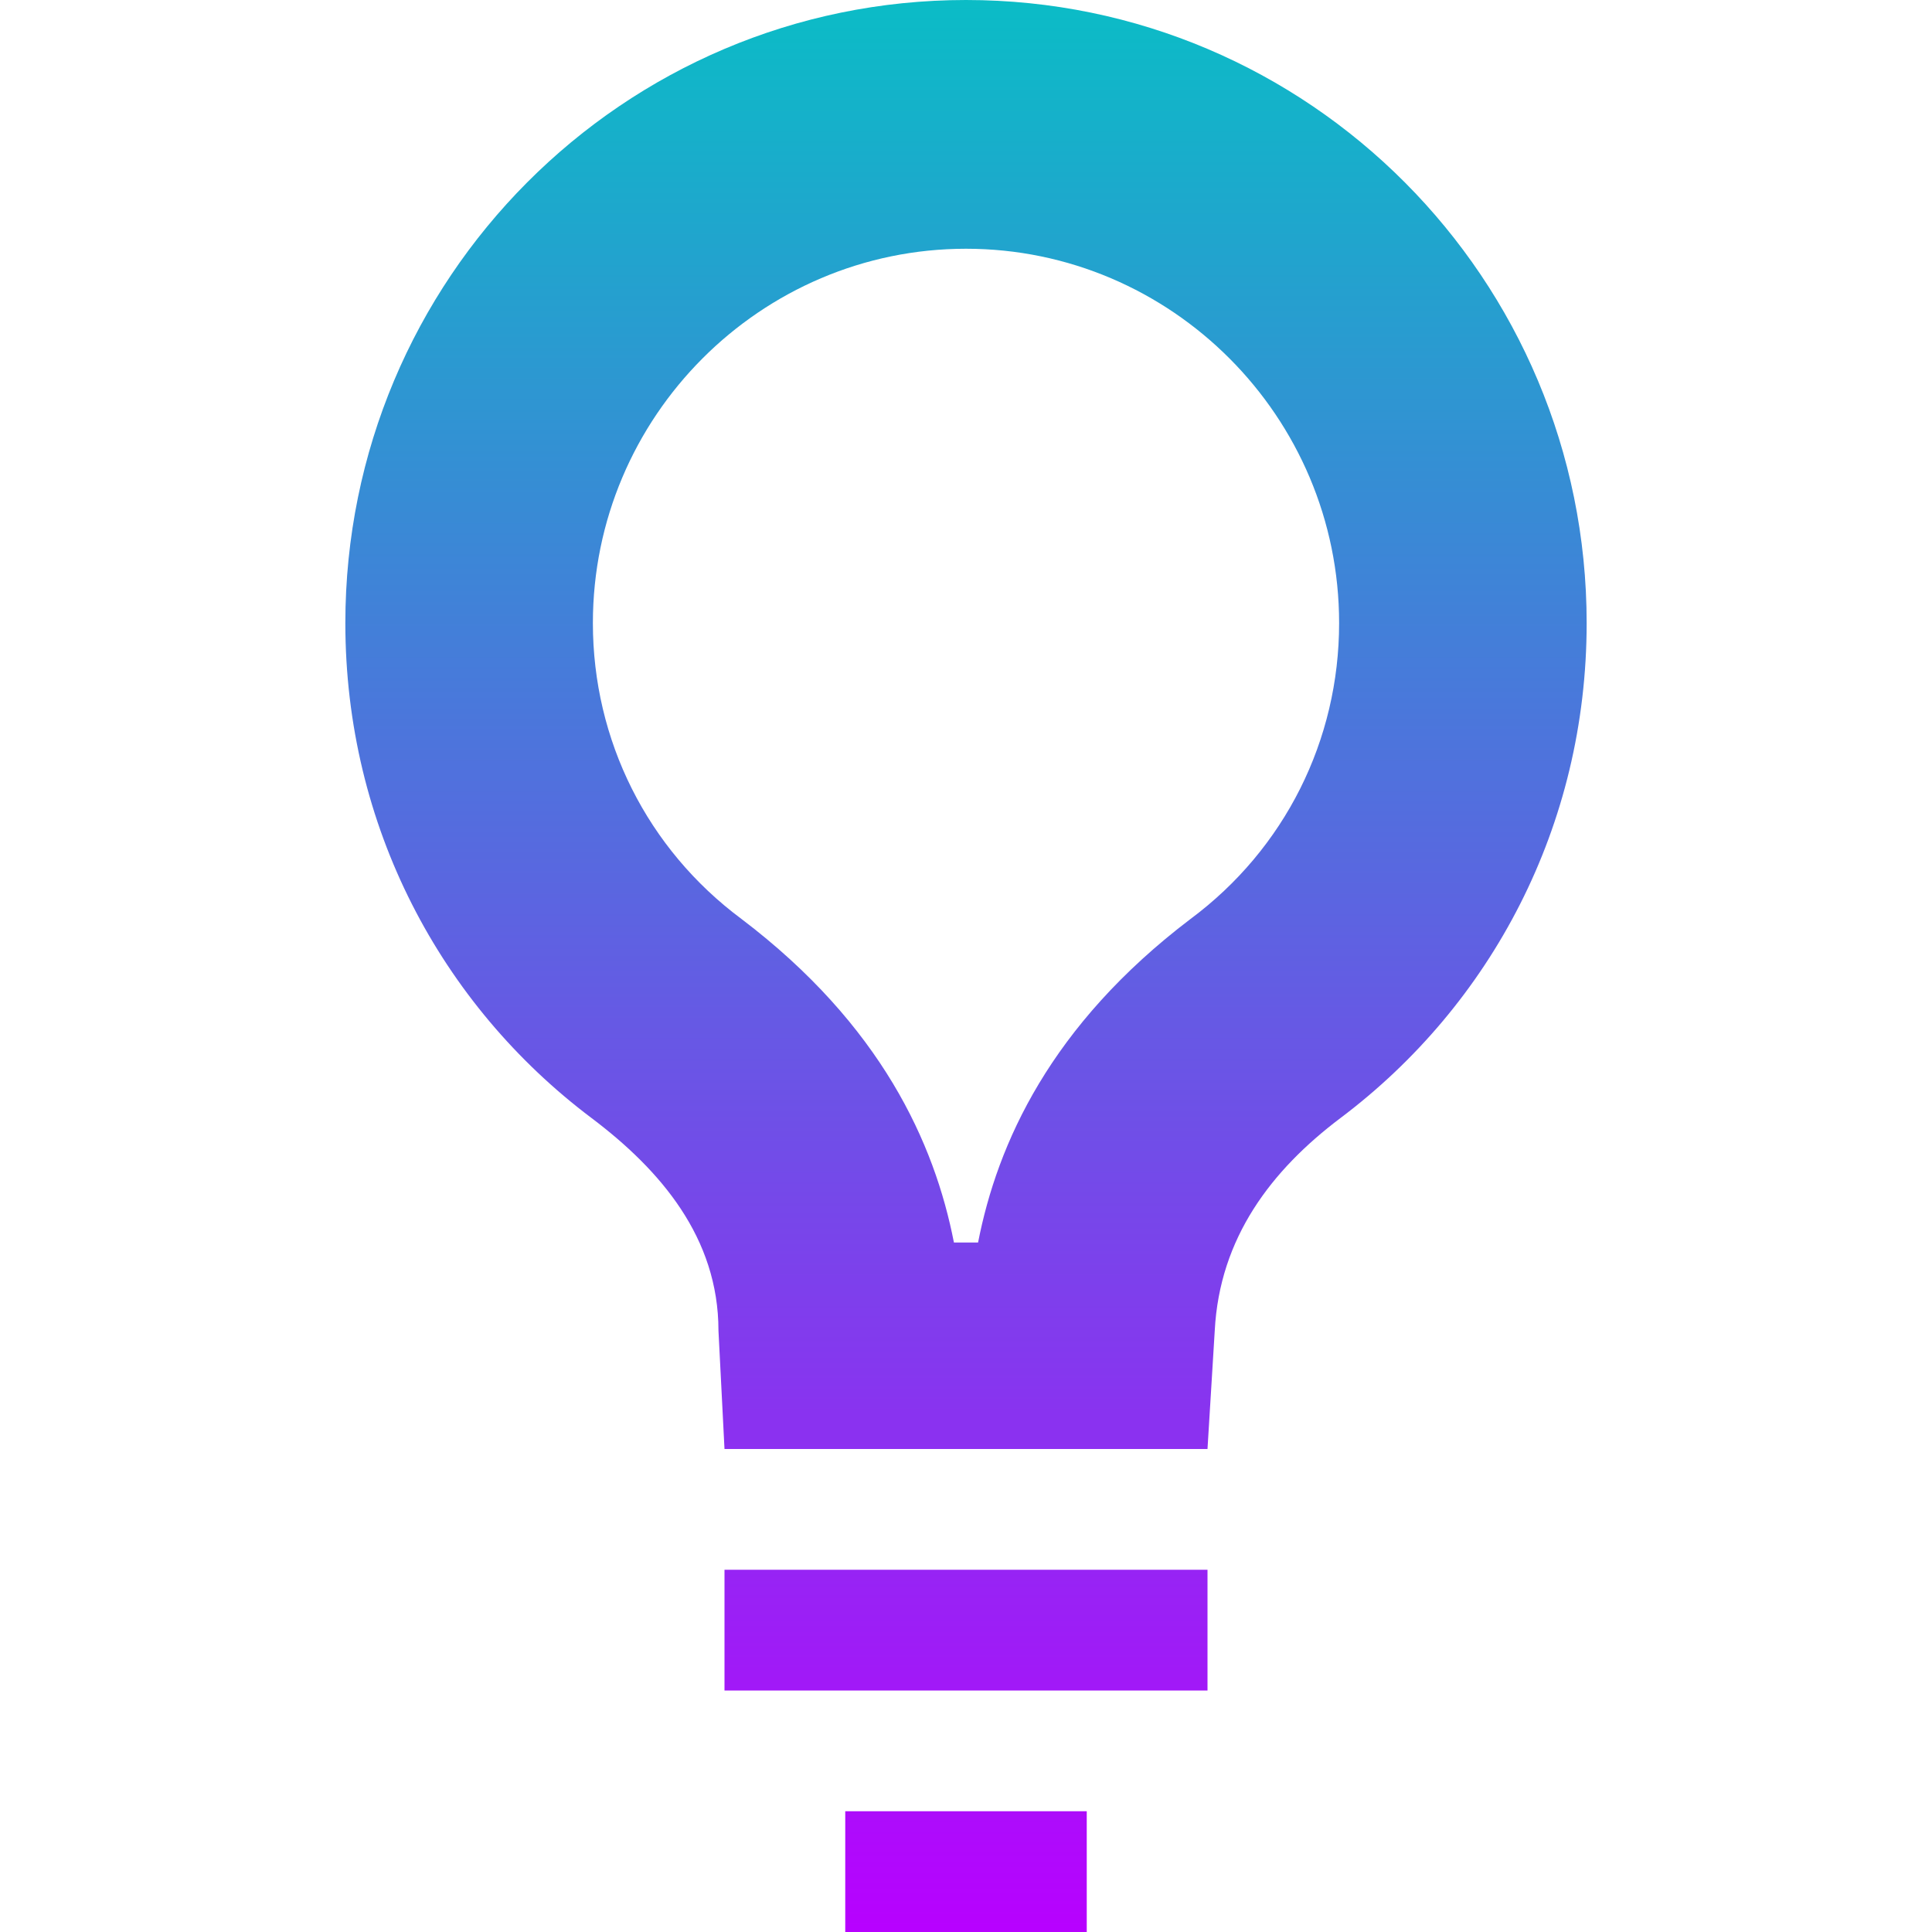
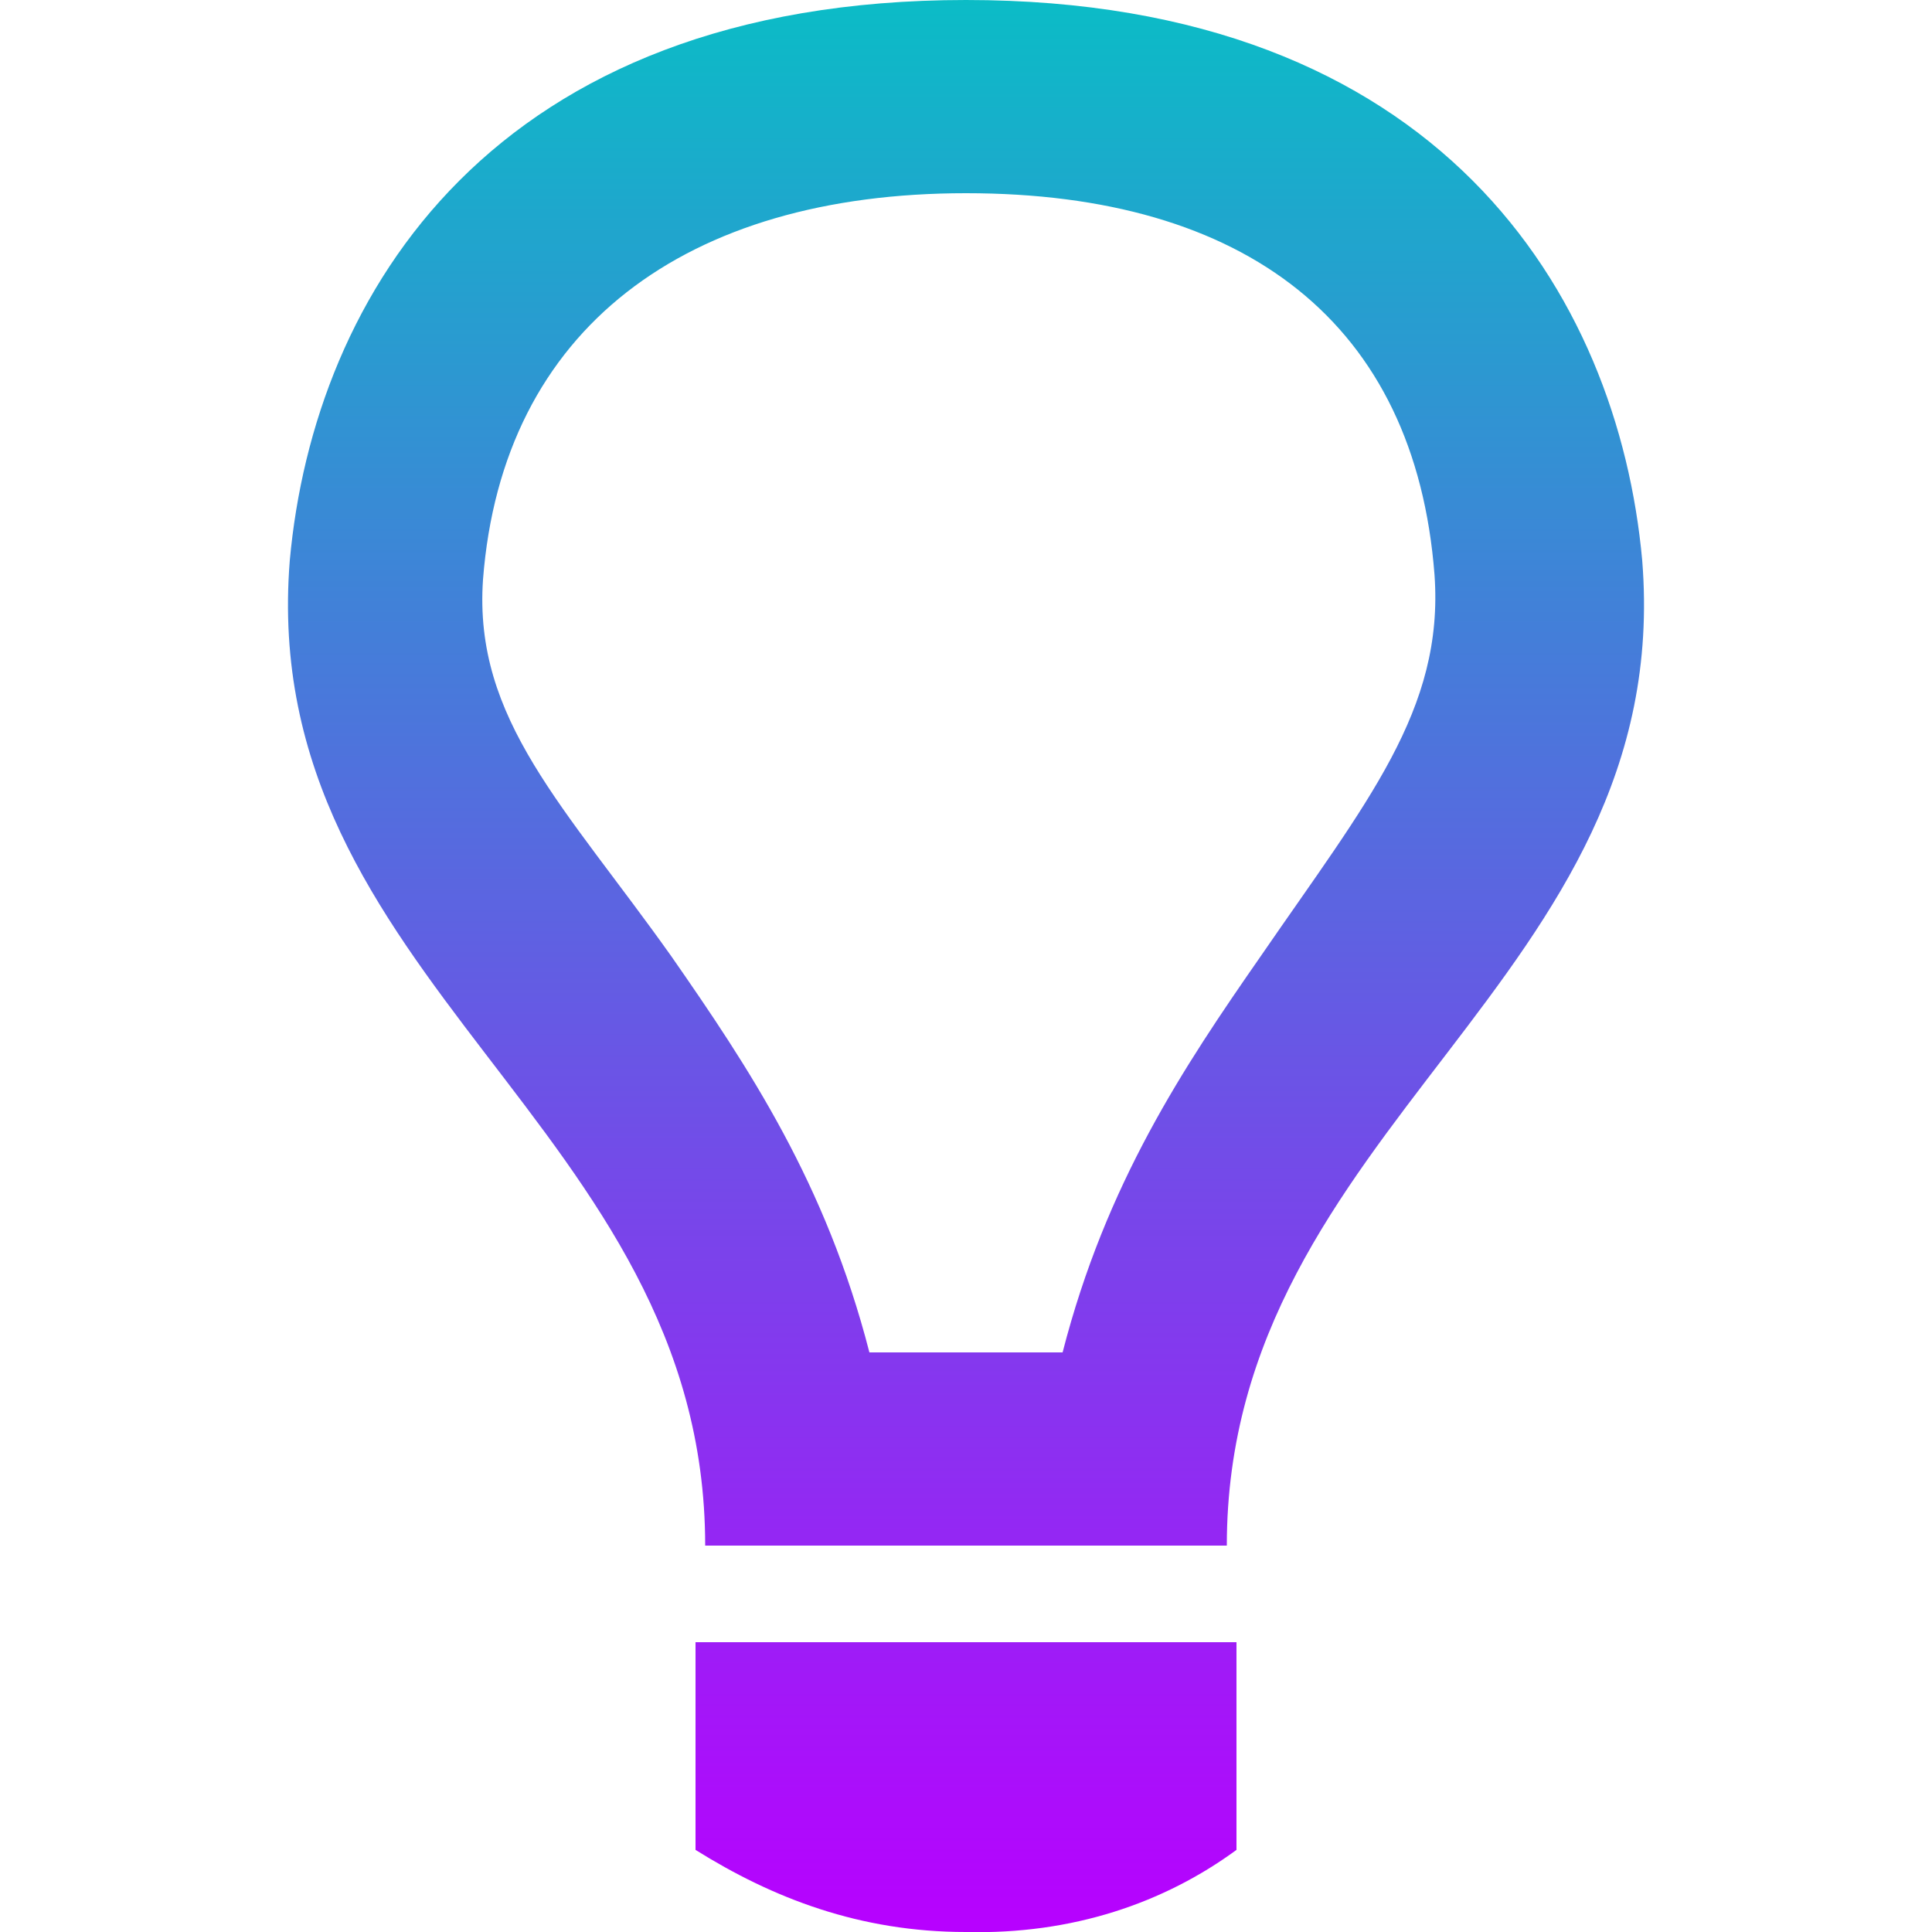
- <svg xmlns="http://www.w3.org/2000/svg" width="16" height="16" version="1.1">
+ <svg xmlns="http://www.w3.org/2000/svg" width="16" height="16" viewBox="0 0 0.4 0.4" version="1.1" id="svg1">
  <defs>
    <style id="current-color-scheme" type="text/css">
-    .ColorScheme-Text { color: #0abdc6; } .ColorScheme-Highlight { color: #1AD6AB; }
-   </style>
+          .ColorScheme-Text { color: #0abdc6; } .ColorScheme-Highlight { color:#5294e2; }
+       </style>
    <linearGradient id="arrongin" x1="0%" x2="0%" y1="0%" y2="100%">
-       <stop offset="0%" style="stop-color: #dd9b44; stop-opacity: 1" />
-       <stop offset="100%" style="stop-color: #ad6c16; stop-opacity: 1" />
+       <stop offset="0%" style="stop-color:#dd9b44; stop-opacity:1" />
+       <stop offset="100%" style="stop-color:#ad6c16; stop-opacity:1" />
    </linearGradient>
    <linearGradient id="aurora" x1="0%" x2="0%" y1="0%" y2="100%">
-       <stop offset="0%" style="stop-color: #09D4DF; stop-opacity: 1" />
-       <stop offset="100%" style="stop-color: #9269F4; stop-opacity: 1" />
+       <stop offset="0%" style="stop-color:#09D4DF; stop-opacity:1" />
+       <stop offset="100%" style="stop-color:#9269F4; stop-opacity:1" />
    </linearGradient>
    <linearGradient id="cyberneon" x1="0%" x2="0%" y1="0%" y2="100%">
-       <stop offset="0" style="stop-color: #0abdc6; stop-opacity: 1" />
-       <stop offset="1" style="stop-color: #ea00d9; stop-opacity: 1" />
+       <stop offset="0" style="stop-color:#0abdc6; stop-opacity:1" />
+       <stop offset="1" style="stop-color:#ea00d9; stop-opacity:1" />
    </linearGradient>
    <linearGradient id="fitdance" x1="0%" x2="0%" y1="0%" y2="100%">
-       <stop offset="0%" style="stop-color: #1AD6AB; stop-opacity: 1" />
-       <stop offset="100%" style="stop-color: #329DB6; stop-opacity: 1" />
+       <stop offset="0%" style="stop-color:#1AD6AB; stop-opacity:1" />
+       <stop offset="100%" style="stop-color:#329DB6; stop-opacity:1" />
    </linearGradient>
    <linearGradient id="oomox" x1="0%" x2="0%" y1="0%" y2="100%">
-       <stop offset="0%" style="stop-color: #0abdc6; stop-opacity: 1" />
-       <stop offset="100%" style="stop-color: #b800ff; stop-opacity: 1" />
+       <stop offset="0%" style="stop-color:#0abdc6; stop-opacity:1" />
+       <stop offset="100%" style="stop-color:#b800ff; stop-opacity:1" />
    </linearGradient>
    <linearGradient id="rainblue" x1="0%" x2="0%" y1="0%" y2="100%">
-       <stop offset="0%" style="stop-color: #00F260; stop-opacity: 1" />
-       <stop offset="100%" style="stop-color: #0575E6; stop-opacity: 1" />
+       <stop offset="0%" style="stop-color:#00F260; stop-opacity:1" />
+       <stop offset="100%" style="stop-color:#0575E6; stop-opacity:1" />
    </linearGradient>
    <linearGradient id="sunrise" x1="0%" x2="0%" y1="0%" y2="100%">
-       <stop offset="0%" style="stop-color: #FF8501; stop-opacity: 1" />
-       <stop offset="100%" style="stop-color: #FFCB01; stop-opacity: 1" />
+       <stop offset="0%" style="stop-color: #FF8501; stop-opacity:1" />
+       <stop offset="100%" style="stop-color: #FFCB01; stop-opacity:1" />
    </linearGradient>
    <linearGradient id="telinkrin" x1="0%" x2="0%" y1="0%" y2="100%">
-       <stop offset="0%" style="stop-color: #b2ced6; stop-opacity: 1" />
-       <stop offset="100%" style="stop-color: #6da5b7; stop-opacity: 1" />
+       <stop offset="0%" style="stop-color: #b2ced6; stop-opacity:1" />
+       <stop offset="100%" style="stop-color: #6da5b7; stop-opacity:1" />
    </linearGradient>
    <linearGradient id="60spsycho" x1="0%" x2="0%" y1="0%" y2="100%">
-       <stop offset="0%" style="stop-color: #df5940; stop-opacity: 1" />
-       <stop offset="25%" style="stop-color: #d8d15f; stop-opacity: 1" />
-       <stop offset="50%" style="stop-color: #e9882a; stop-opacity: 1" />
-       <stop offset="100%" style="stop-color: #279362; stop-opacity: 1" />
+       <stop offset="0%" style="stop-color: #df5940; stop-opacity:1" />
+       <stop offset="25%" style="stop-color: #d8d15f; stop-opacity:1" />
+       <stop offset="50%" style="stop-color: #e9882a; stop-opacity:1" />
+       <stop offset="100%" style="stop-color: #279362; stop-opacity:1" />
    </linearGradient>
    <linearGradient id="90ssummer" x1="0%" x2="0%" y1="0%" y2="100%">
-       <stop offset="0%" style="stop-color: #f618c7; stop-opacity: 1" />
-       <stop offset="20%" style="stop-color: #94ffab; stop-opacity: 1" />
-       <stop offset="50%" style="stop-color: #fbfd54; stop-opacity: 1" />
-       <stop offset="100%" style="stop-color: #0f83ae; stop-opacity: 1" />
+       <stop offset="0%" style="stop-color: #f618c7; stop-opacity:1" />
+       <stop offset="20%" style="stop-color: #94ffab; stop-opacity:1" />
+       <stop offset="50%" style="stop-color: #fbfd54; stop-opacity:1" />
+       <stop offset="100%" style="stop-color: #0f83ae; stop-opacity:1" />
    </linearGradient>
  </defs>
-   <path fill="url(#oomox)" class="ColorScheme-Text" d="M 8,0 C 5.16,0 2.86,2.31 2.86,5.16 2.86,6.84 3.65,8.32 4.9,9.26 5.47,9.69 5.95,10.25 5.95,11.02 L 6,12 H 10 L 10.06,11.02 C 10.1,10.25 10.53,9.69 11.1,9.26 12.35,8.32 13.14,6.84 13.14,5.16 13.14,2.31 10.84,0 8,0 Z M 8,2.06 C 9.7,2.06 11.09,3.45 11.09,5.16 11.09,6.13 10.64,7.03 9.86,7.61 8.7,8.49 8.26,9.47 8.1,10.29 H 7.9 C 7.74,9.47 7.3,8.49 6.14,7.61 5.36,7.03 4.91,6.13 4.91,5.16 4.91,3.45 6.3,2.06 8,2.06 Z M 6,13 V 14 H 10 V 13 Z M 7,15 V 16 H 9 V 15 Z" />
+   <path d="m 0.144,0.383 c 0.016,0.01 0.034,0.017 0.056,0.017 0.022,5.4002e-4 0.041,-0.006 0.056,-0.017 L 0.256,0.34 H 0.144 Z m 0.11,-0.063 c 0,-0.087 0.093,-0.117 0.086,-0.204 C 0.335,0.061 0.298,1.5945698e-8 0.2,1.5945698e-8 0.102,1.5945698e-8 0.065,0.061 0.06,0.116 0.053,0.203 0.146,0.233 0.146,0.32 Z M 0.1,0.12 c 0.004,-0.052 0.042,-0.08 0.1,-0.08 0.058,0 0.093,0.027 0.097,0.079 0.002,0.028 -0.014,0.047 -0.036,0.079 -0.016,0.023 -0.032,0.047 -0.041,0.082 h -0.04 c -0.009,-0.035 -0.025,-0.059 -0.041,-0.082 -0.022,-0.031 -0.041,-0.049 -0.039,-0.078 z" id="path1" class="ColorScheme-Text" style="stroke-width:0.02;opacity:1;fill:url(#oomox)" />
</svg>
